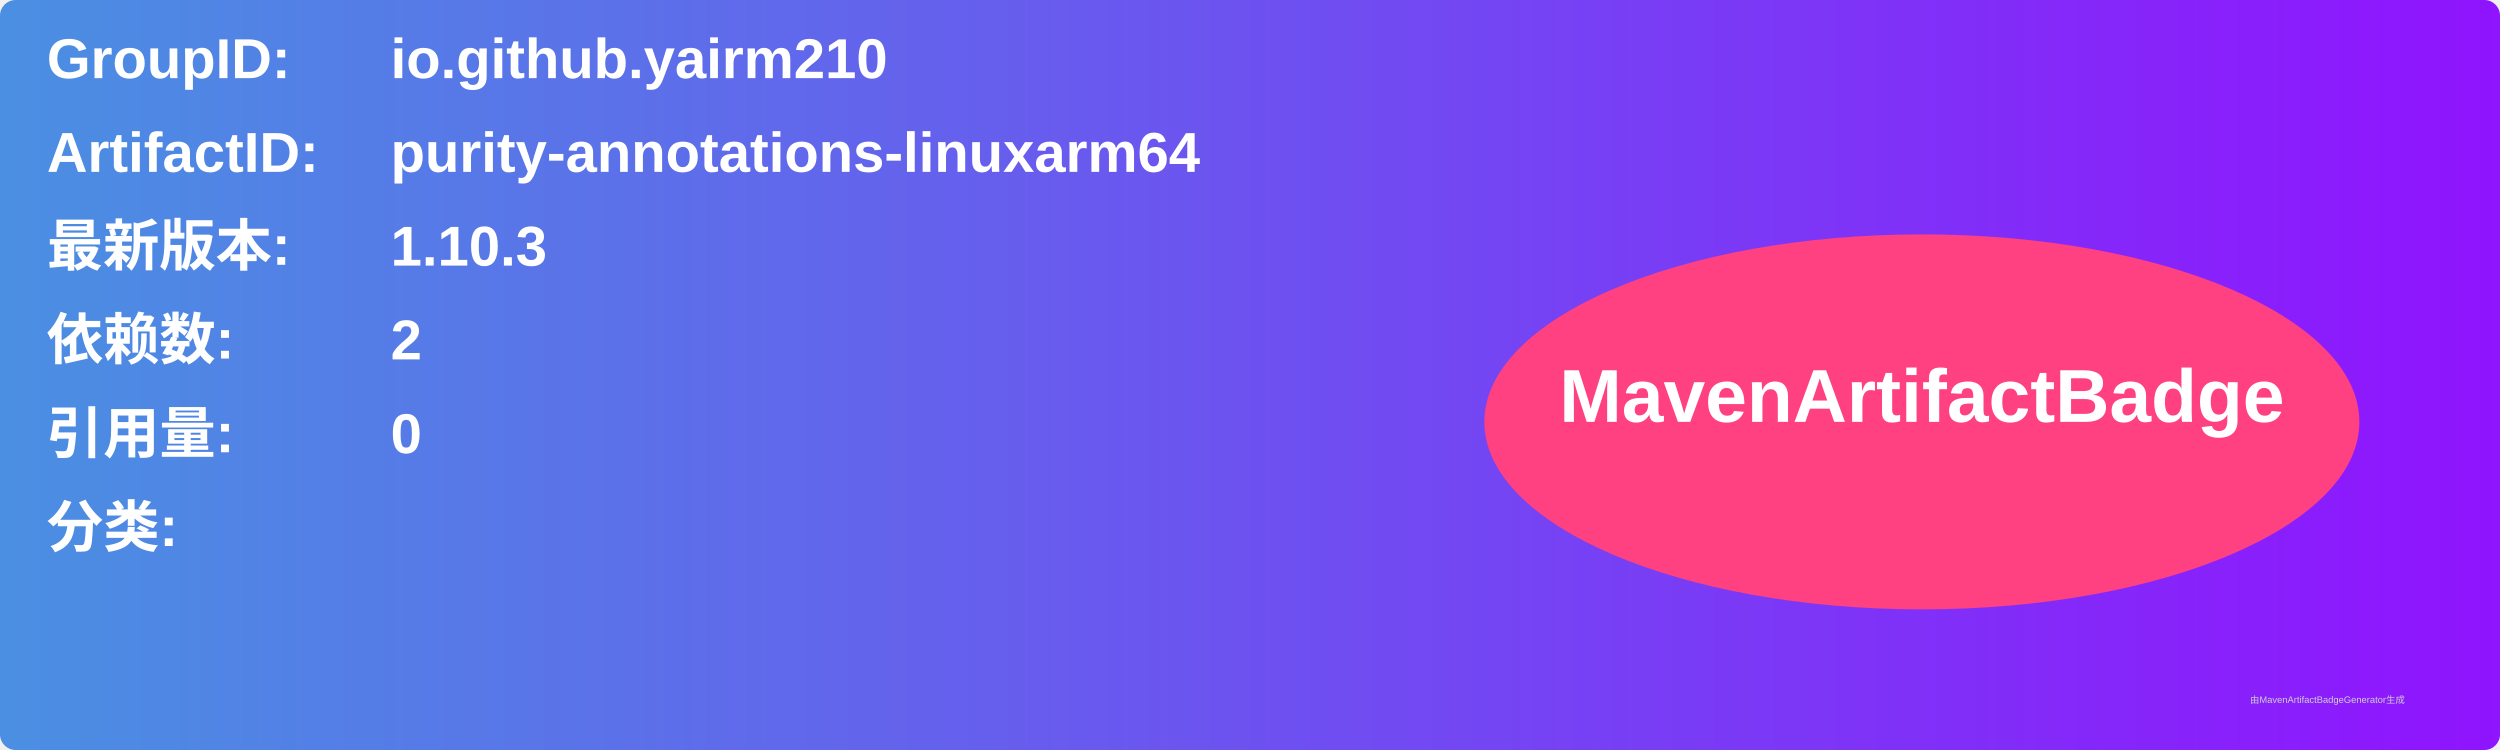
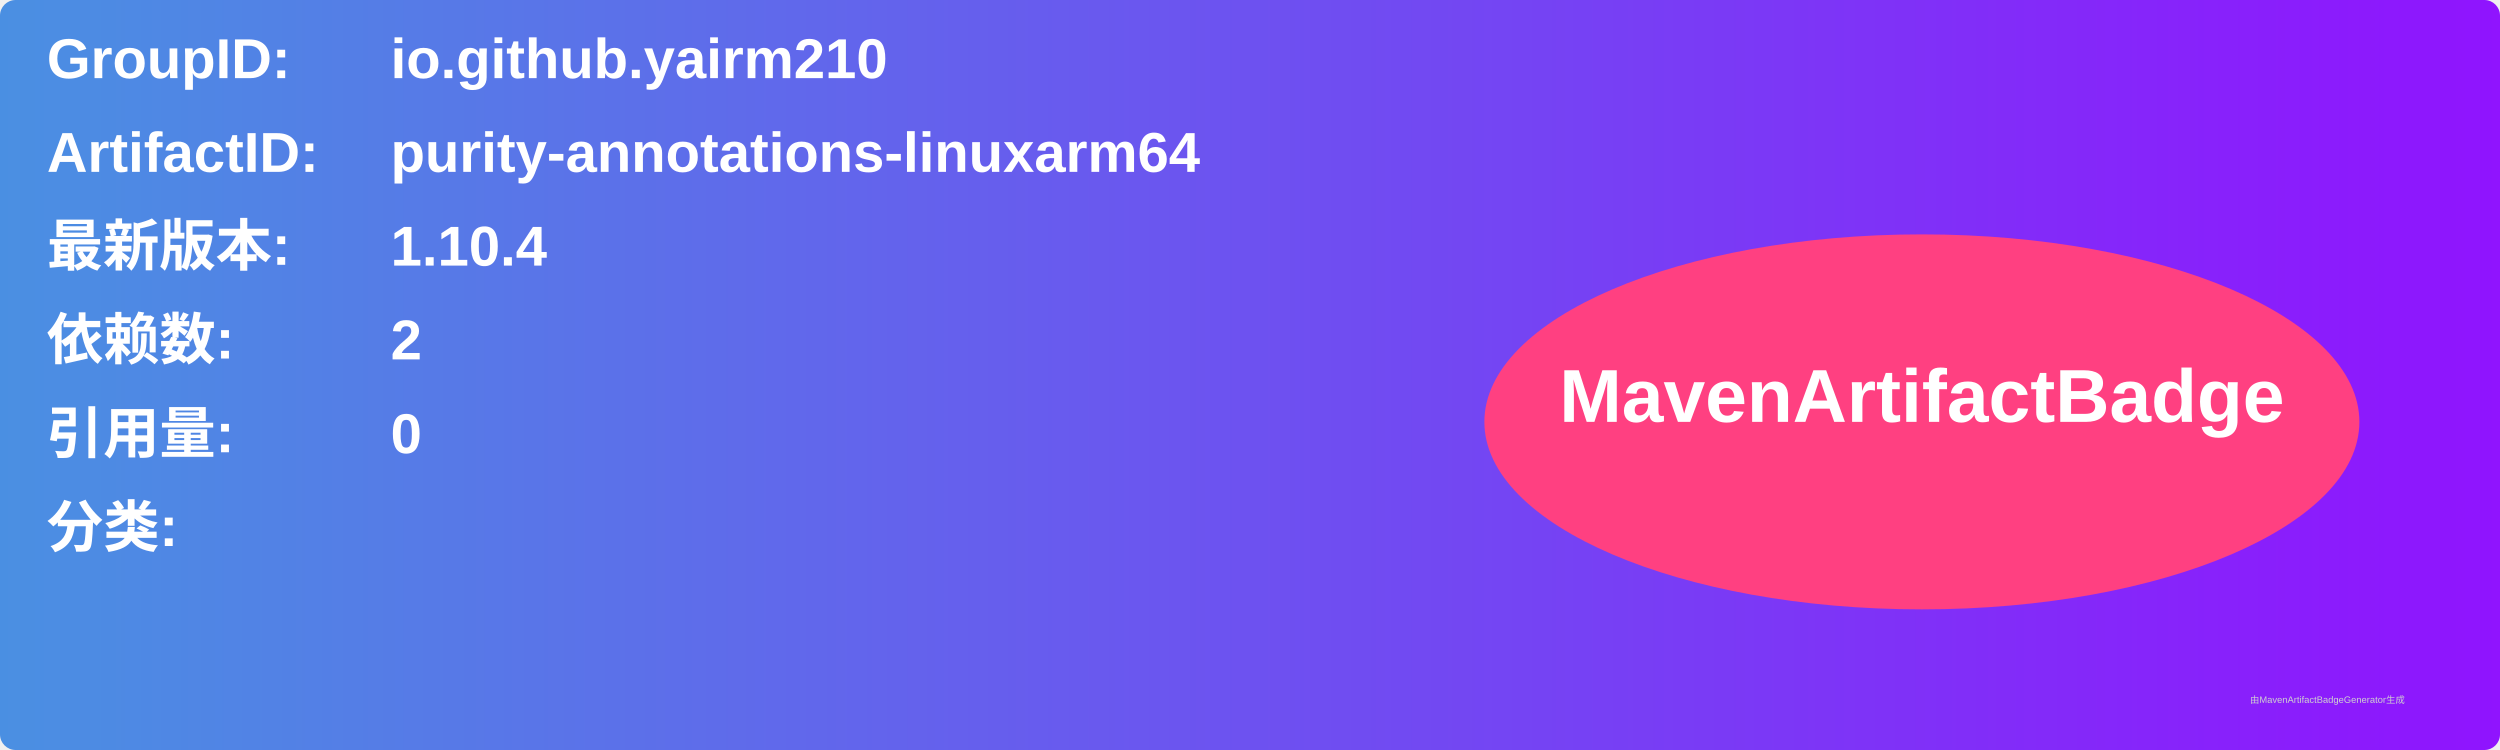
<svg xmlns="http://www.w3.org/2000/svg" width="800" height="240" viewBox="0 0 800 240">
  <linearGradient id="grad" x1="0%" y1="0%" x2="100%" y2="0%">
    <stop offset="0%" stop-color="#4a90e2" />
    <stop offset="100%" stop-color="#9013fe" />
  </linearGradient>
  <rect width="100%" height="100%" rx="5" ry="5" fill="url(#grad)" />
  <g transform="translate(15, 15)">
    <text x="0" y="10" font-family="Arial" font-size="18" fill="white" font-weight="bold" width="260">GroupID:</text>
    <text x="110" y="10" font-family="Arial" font-size="18" fill="white" font-weight="bold" width="460">io.github.yairm210</text>
    <text x="0" y="40" font-family="Arial" font-size="18" fill="white" font-weight="bold" width="260">ArtifactID:</text>
    <text x="110" y="40" font-family="Arial" font-size="18" fill="white" font-weight="bold" width="460">purity-annotations-linuxarm64</text>
    <text x="0" y="70" font-family="Arial" font-size="18" fill="white" font-weight="bold">最新版本:</text>
    <text x="110" y="70" font-family="Arial" font-size="18" fill="white" font-weight="bold">
-       <tspan font-weight="bold">1.10.3</tspan>
+       <tspan font-weight="bold">1.10.4</tspan>
    </text>
    <text x="0" y="100" font-family="Arial" font-size="18" fill="white" font-weight="bold">依赖数: </text>
    <text x="110" y="100" font-family="Arial" font-size="18" fill="white">
      <tspan font-weight="bold">2</tspan>
    </text>
    <text x="0" y="130" font-family="Arial" font-size="18" fill="white" font-weight="bold">引用量: </text>
    <text x="110" y="130" font-family="Arial" font-size="18" fill="white">
      <tspan font-weight="bold">0</tspan>
    </text>
    <text x="0" y="160" font-family="Arial" font-size="18" fill="white" font-weight="bold">分类:</text>
    <text x="10" y="190" font-family="Arial" font-size="10" fill="white">
      <tspan font-weight="bold" />
    </text>
    <ellipse cx="600" cy="120" rx="140" ry="60" fill="#ff4081" />
    <text x="600" y="120" text-anchor="middle" font-family="Arial" font-size="24" fill="white" font-weight="bold">MavenArtifactBadge</text>
  </g>
  <text x="720" y="225" font-family="Arial" font-size="3" fill="#d0d0d0">由MavenArtifactBadgeGenerator生成</text>
</svg>
